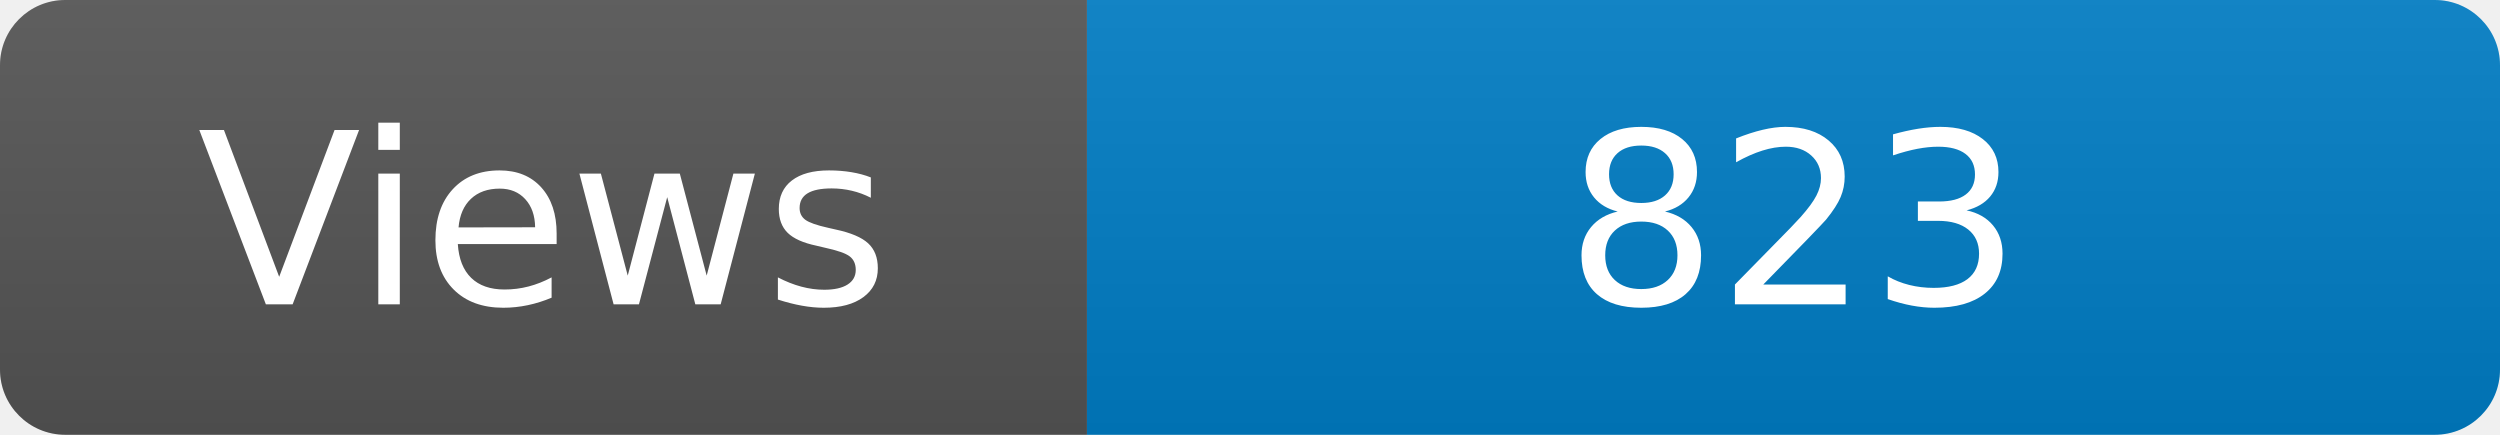
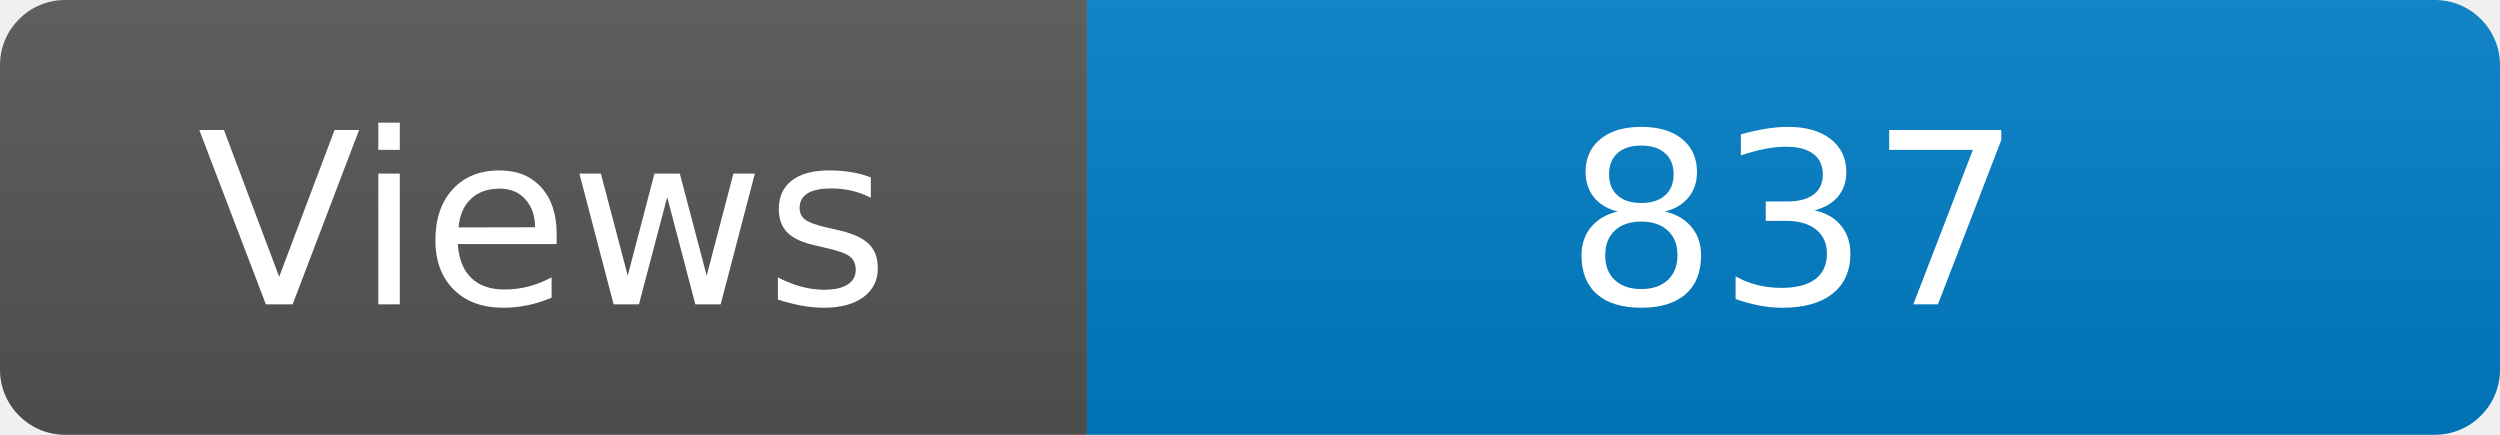
<svg xmlns="http://www.w3.org/2000/svg" width="115" height="20" role="img" aria-label="Maintained?: yes">
  <linearGradient id="s" x2="0" y2="100%">
    <stop offset="0" stop-color="#bbb" stop-opacity=".1" />
    <stop offset="1" stop-opacity=".1" />
  </linearGradient>
  <clipPath id="r">
    <rect width="115" height="20" rx="3" fill="#fff" />
  </clipPath>
  <g clip-path="url(#r)">
    <rect width="50" height="20" fill="#555" />
    <rect x="50" width="160" height="20" fill="#007ec6" />
    <rect width="115" height="20" fill="url(#s)" />
  </g>
  <g fill="#fff" text-anchor="middle" font-family="Verdana,Geneva,DejaVu Sans,sans-serif" font-size="110">
    <text x="250" y="140" transform="scale(.1)" fill="#fff">Views</text>
-     <text x="825" y="140" transform="scale(.1)" fill="#fff">823</text>
+     <text x="825" y="140" transform="scale(.1)" fill="#fff">837</text>
  </g>
</svg>
